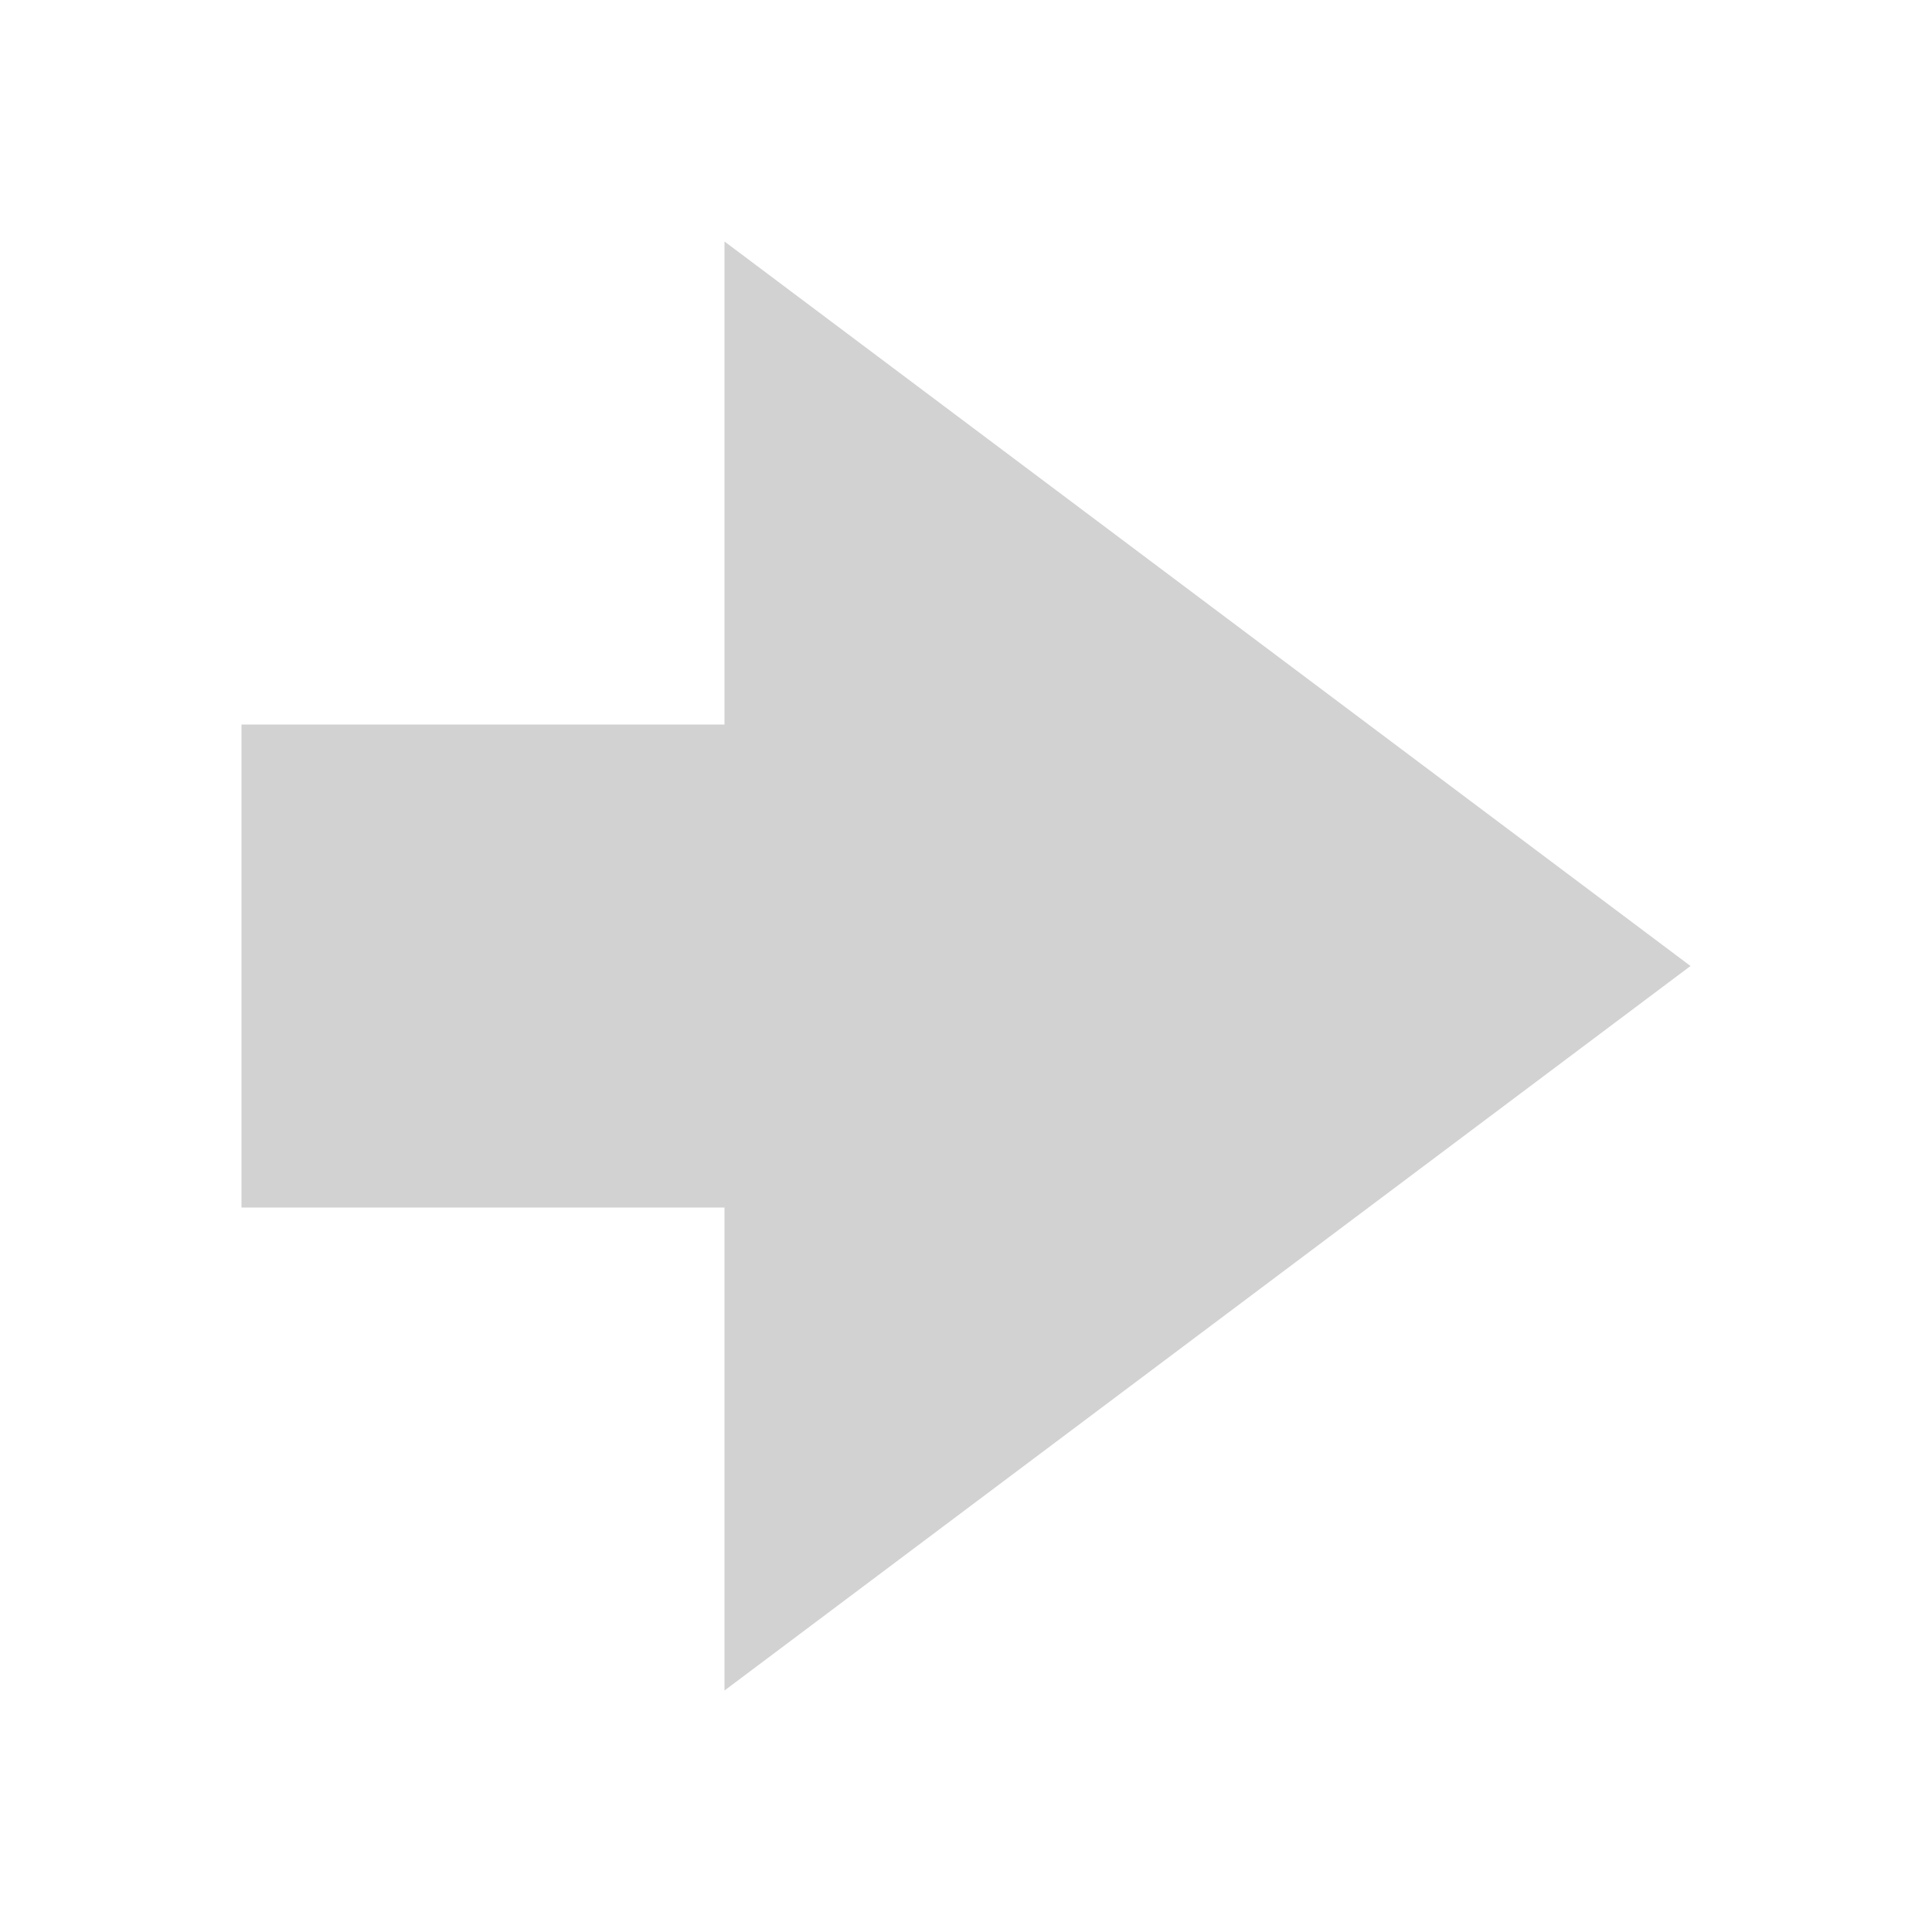
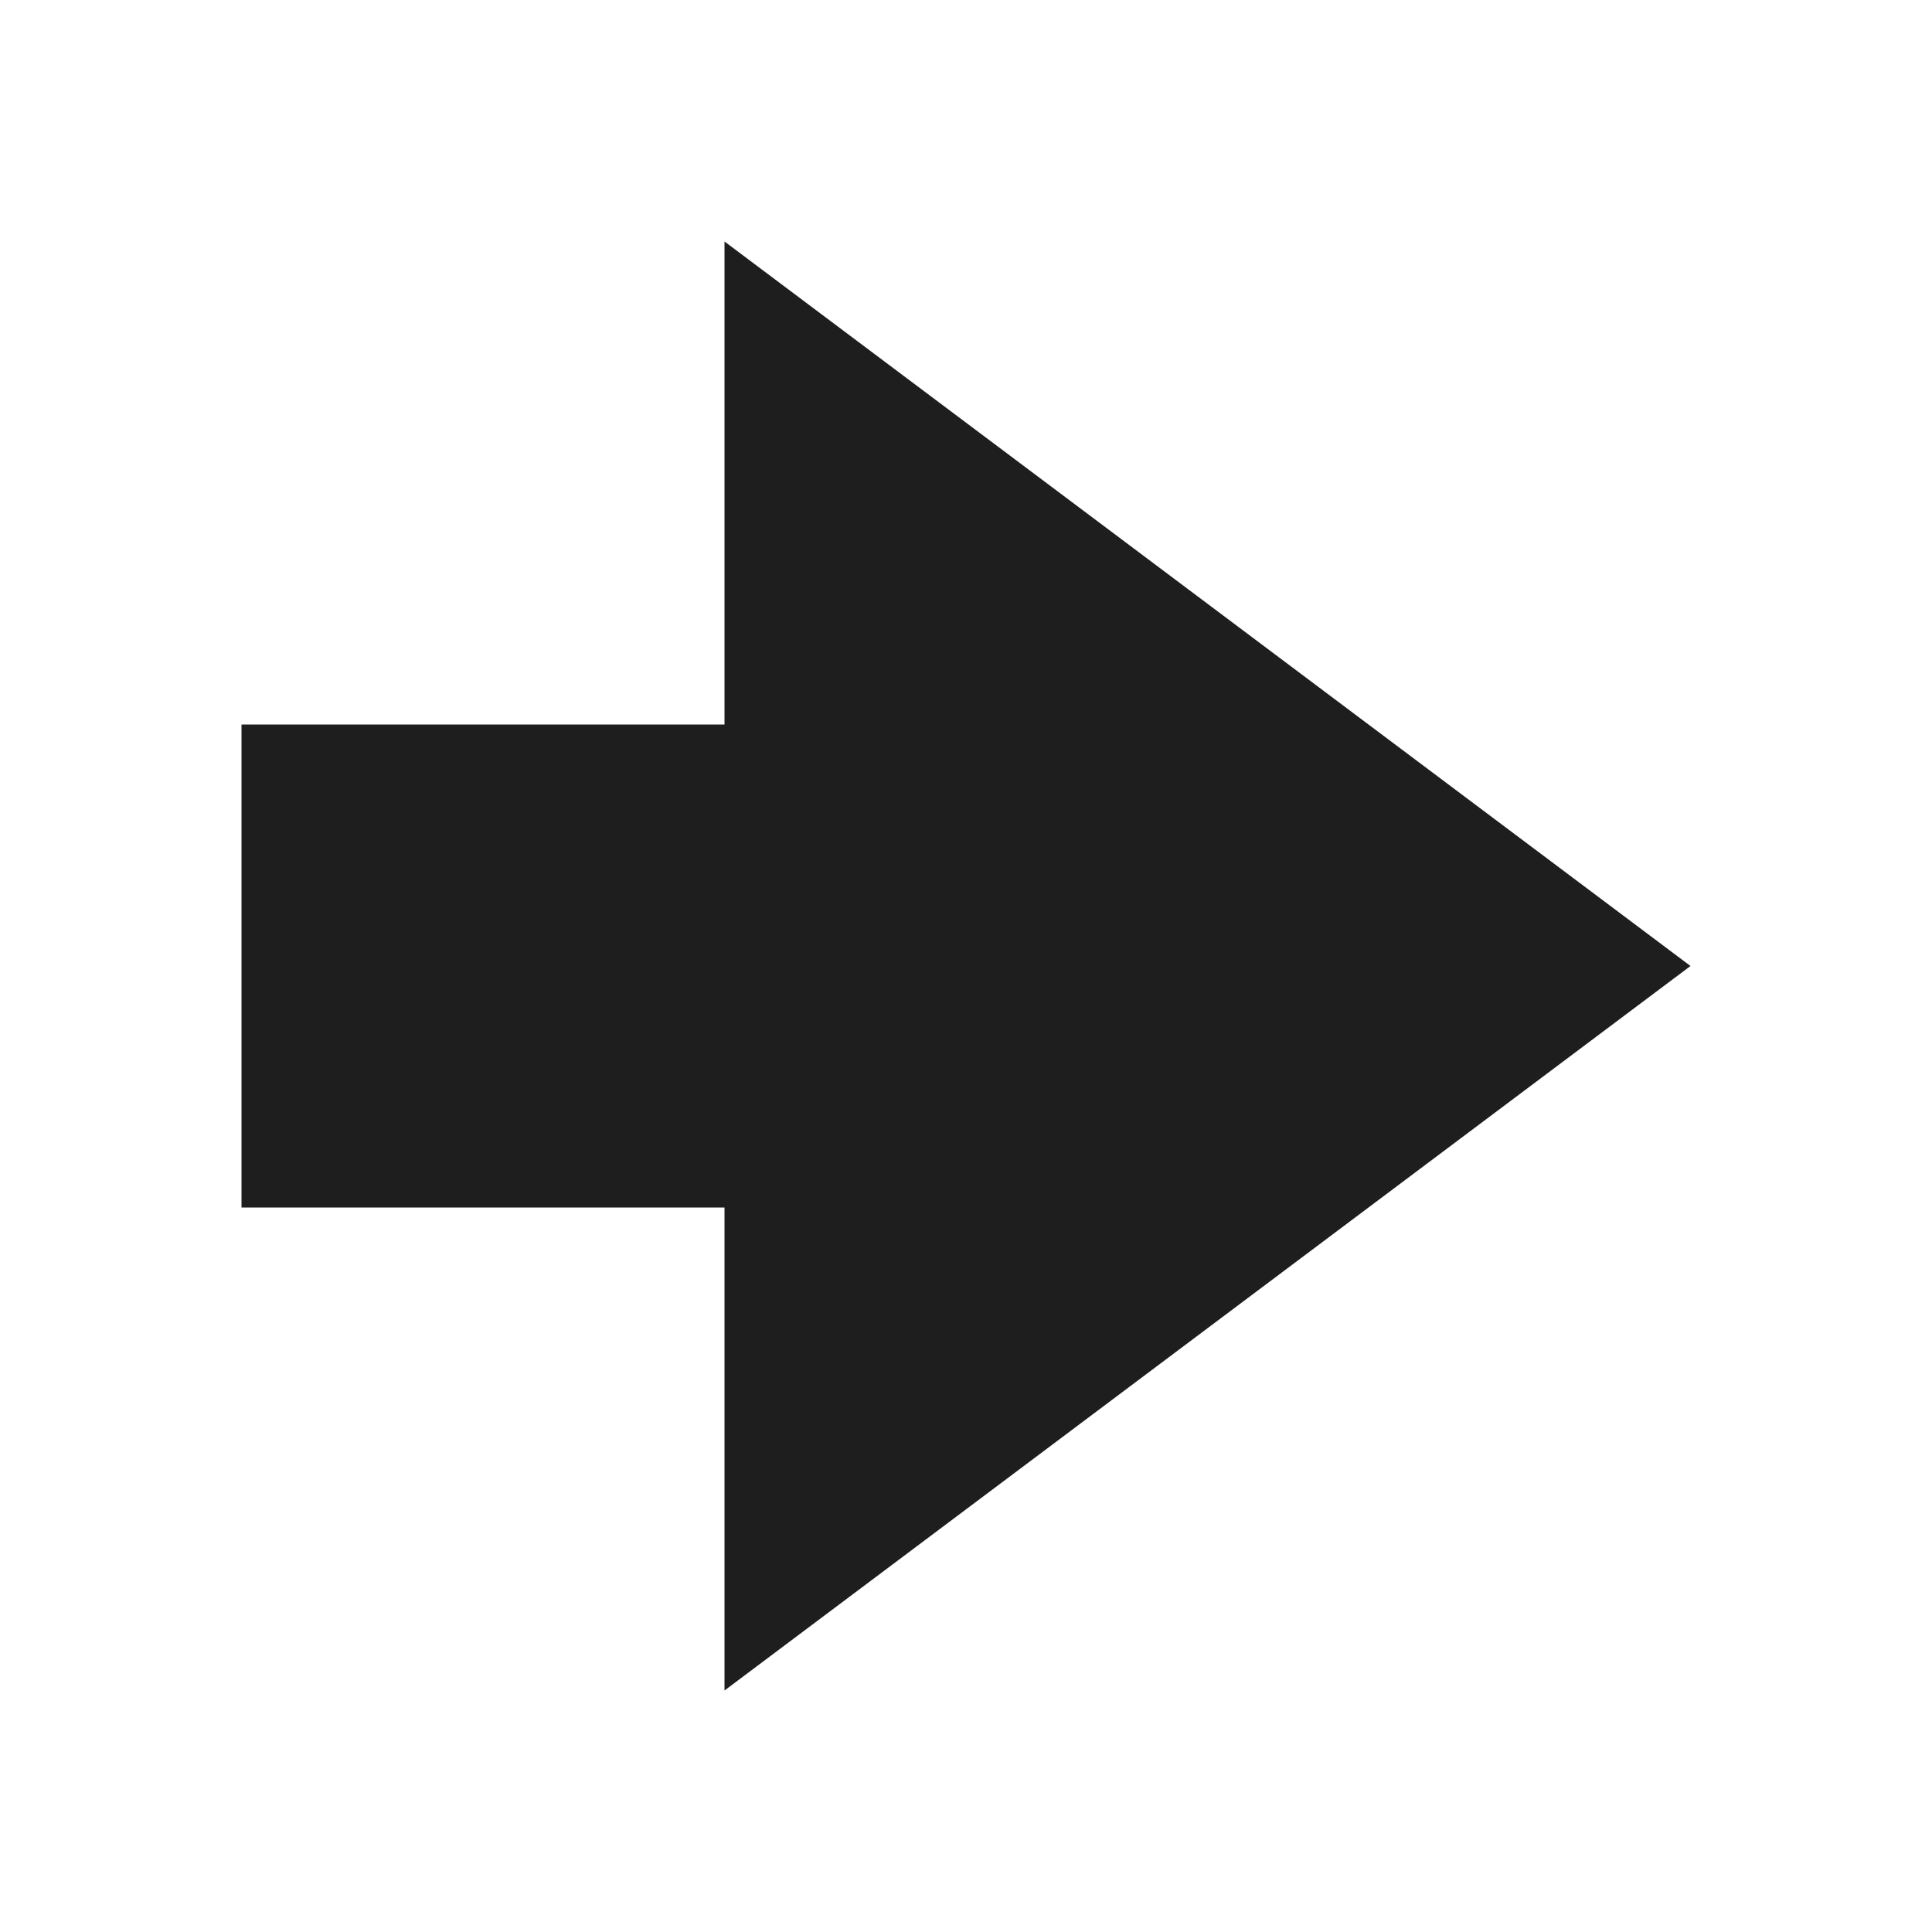
- <svg xmlns="http://www.w3.org/2000/svg" width="16" height="16" viewBox="0 0 16 16" fill="#d2d2d2">
-   <path d="m 1,5 v 4 h 4 v 4 L 13,7 5,1 v 4 z" transform="translate(1,1)" />
+ <svg xmlns="http://www.w3.org/2000/svg" width="16" height="16" viewBox="0 0 16 16" fill="#d2d2d2" version="1.1" id="svg1">
+   <defs id="defs1" />
+   <path d="m 1,5 v 4 h 4 v 4 L 13,7 5,1 v 4 z" transform="translate(1,1)" id="path1" style="fill:#1f1e1f;fill-opacity:1" />
</svg>
